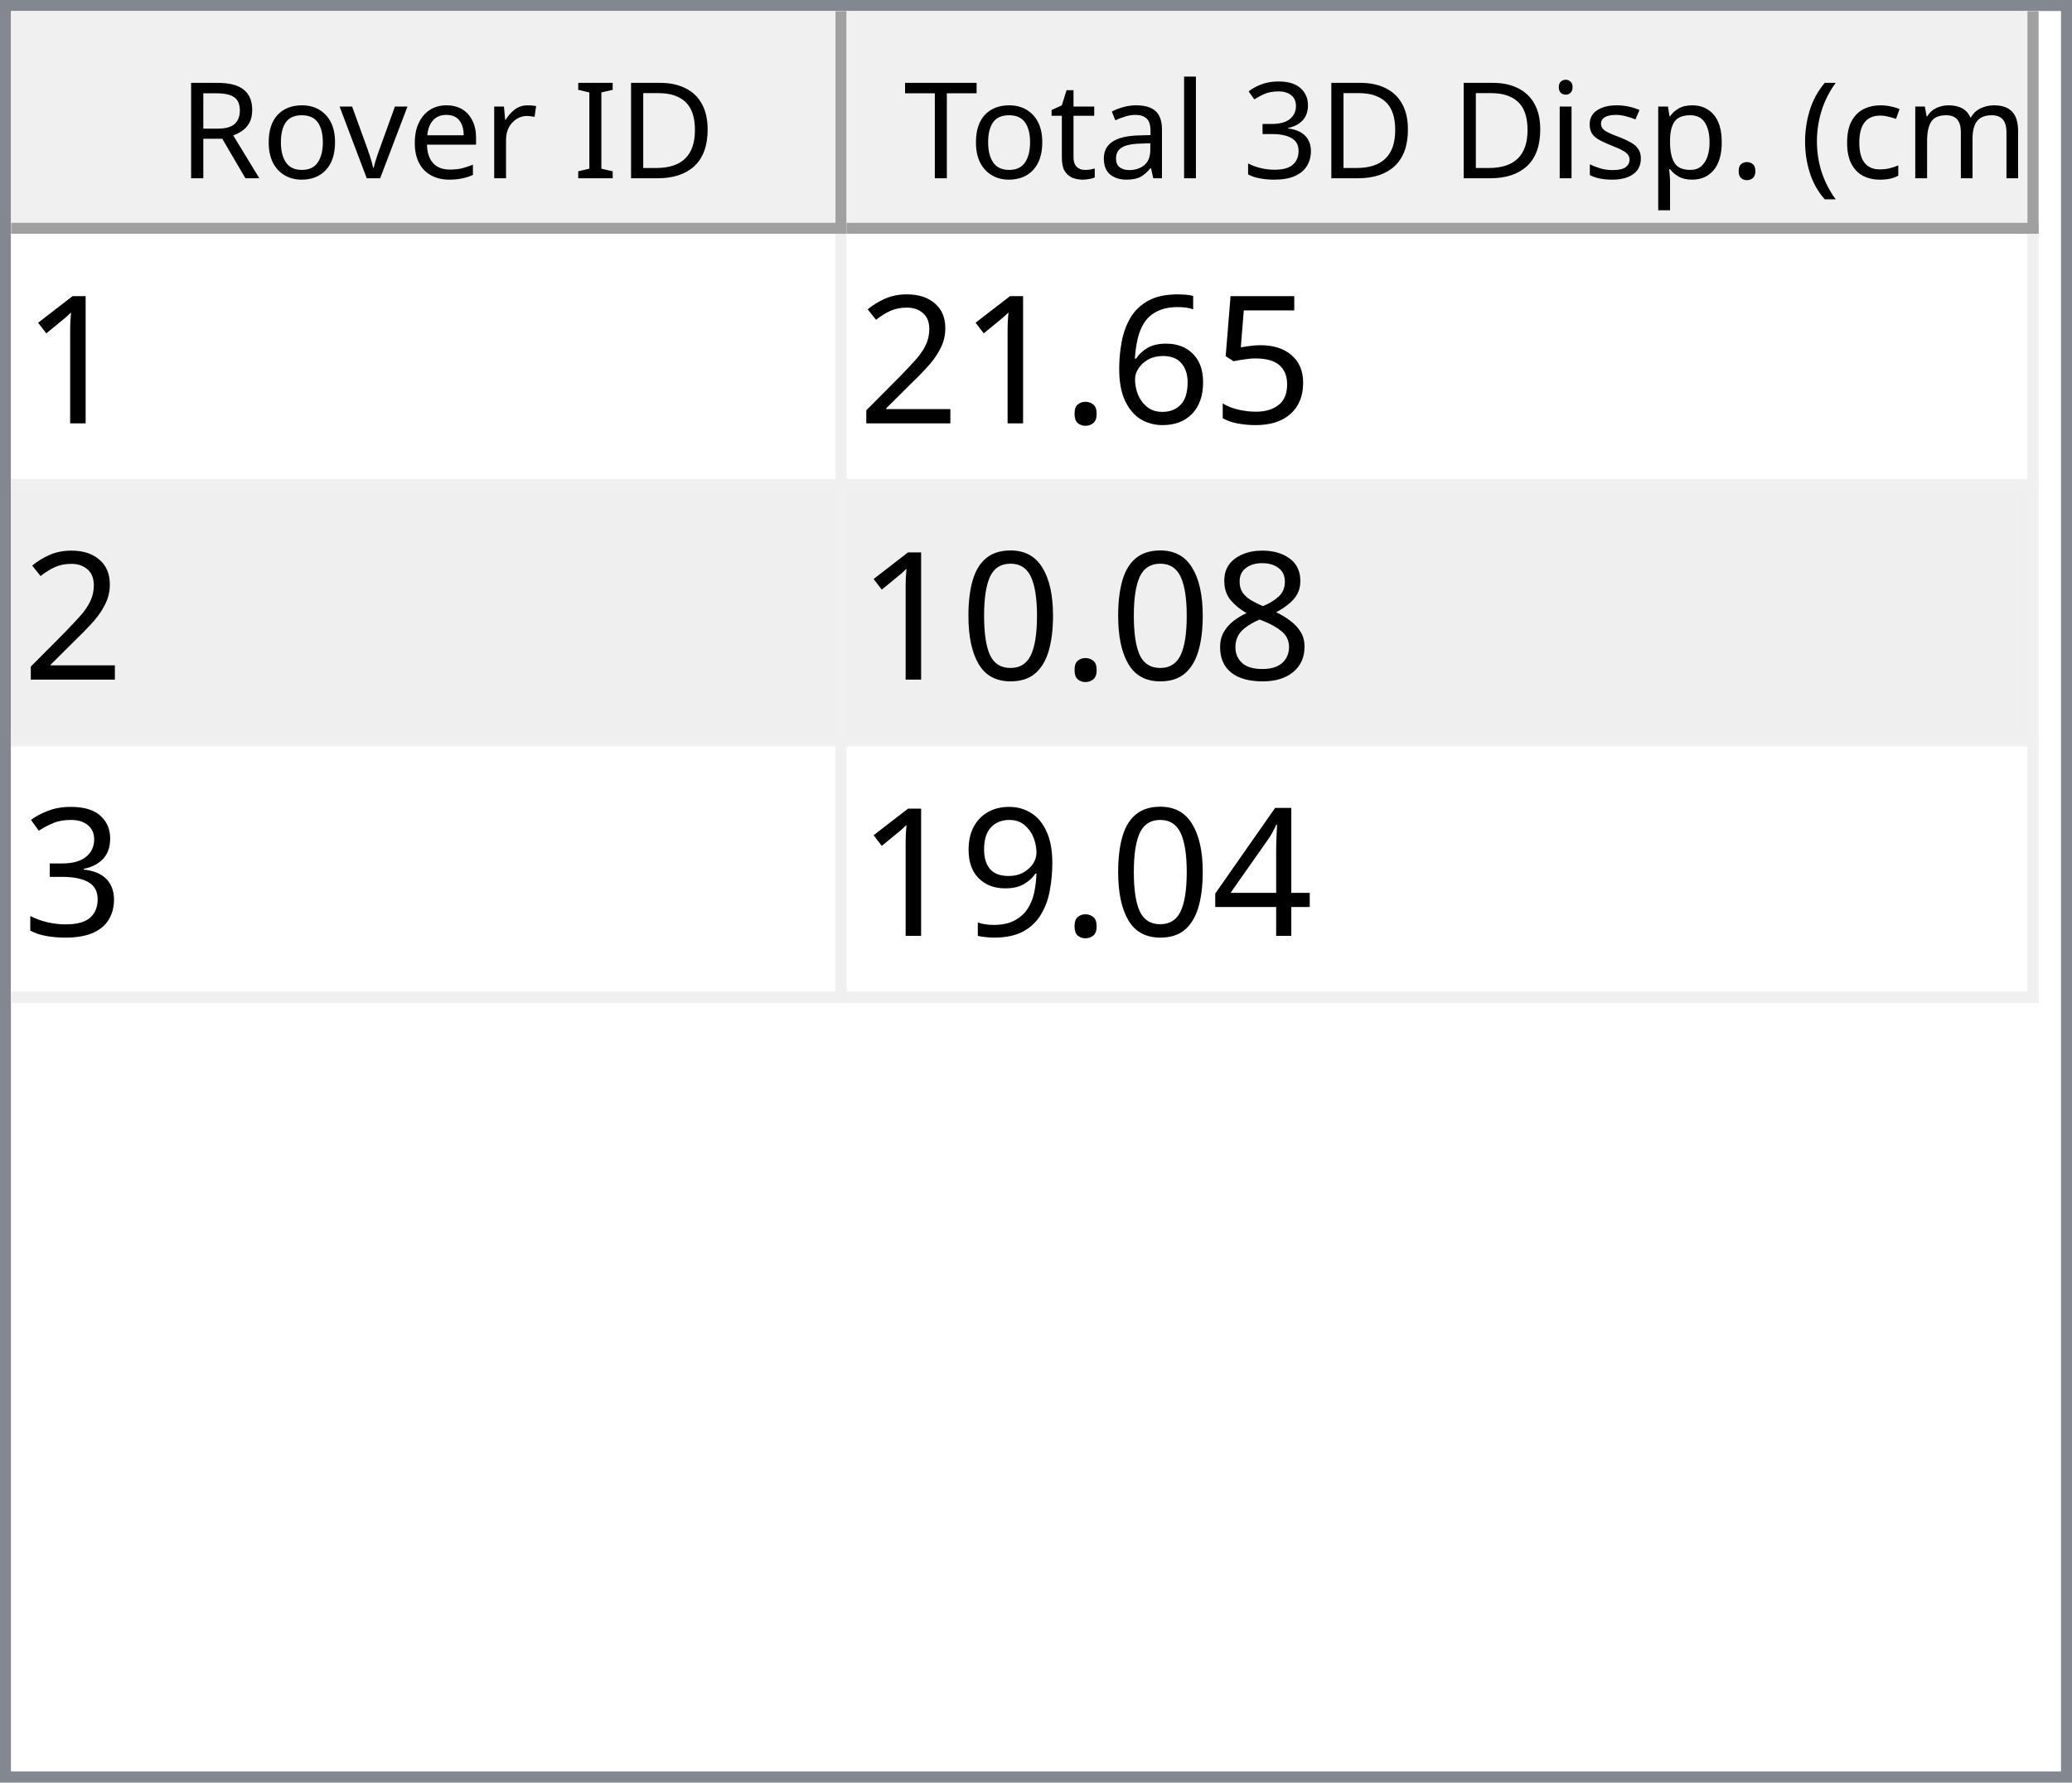
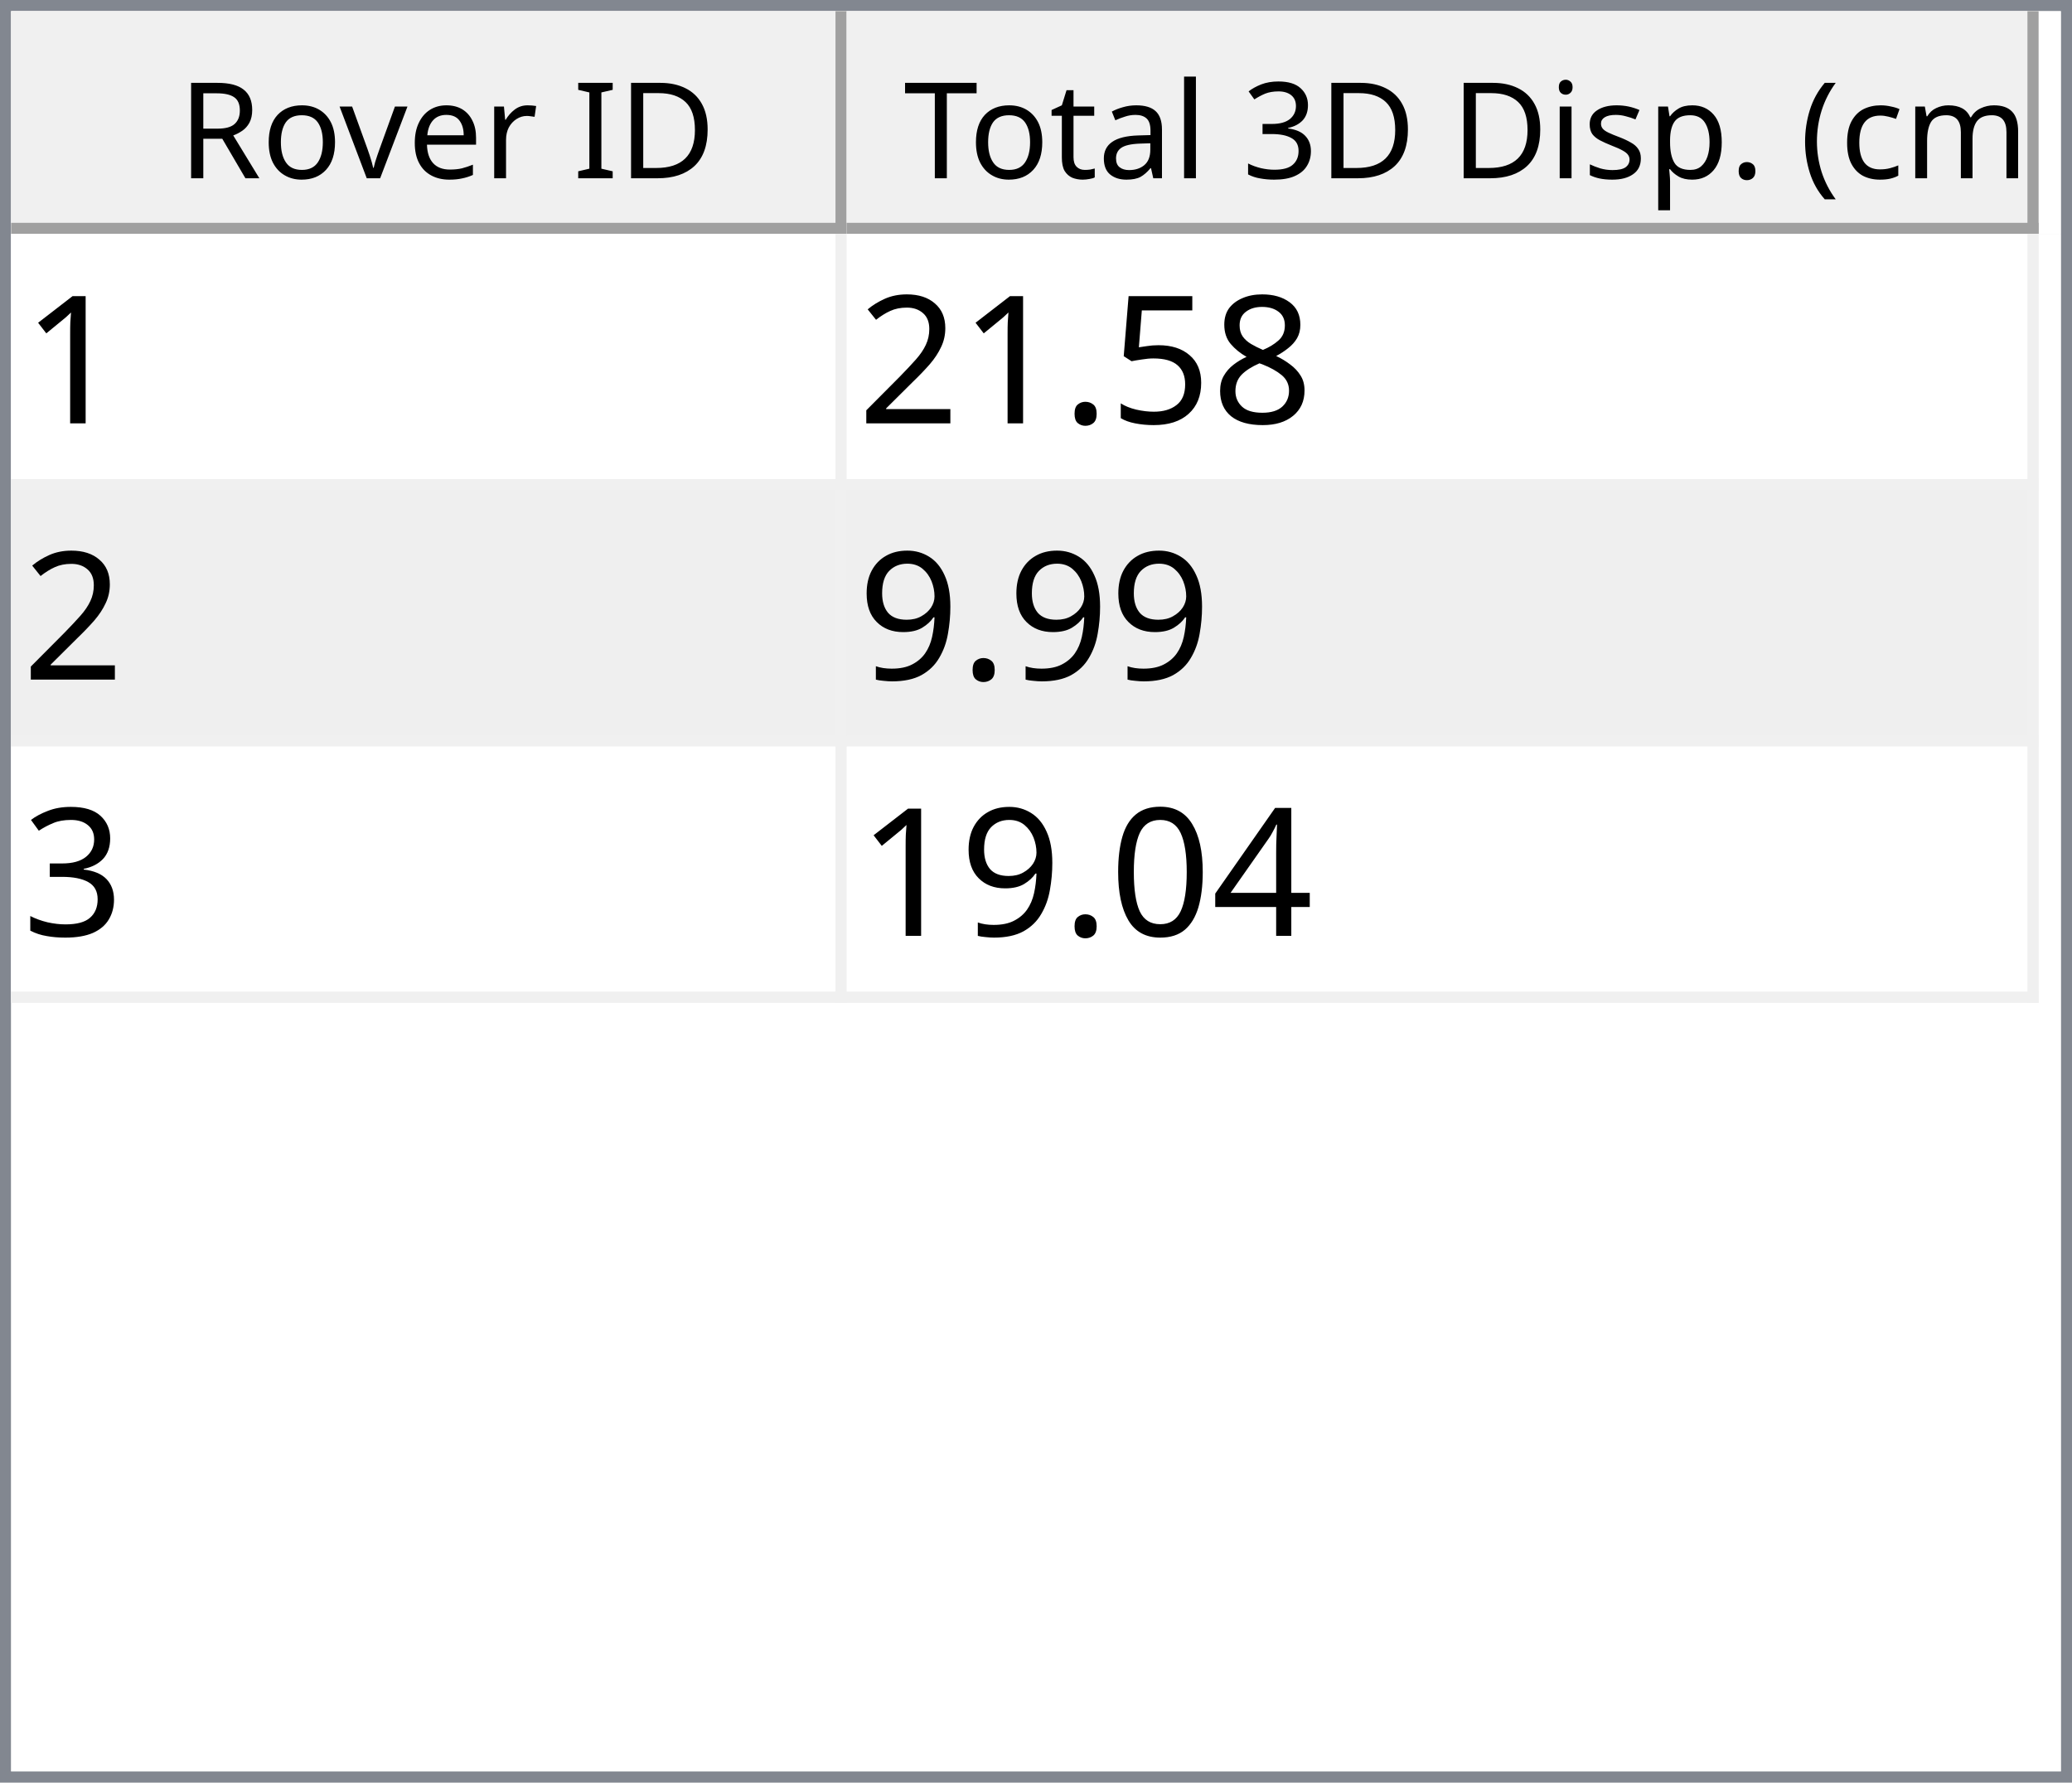
<svg xmlns="http://www.w3.org/2000/svg" style="fill-opacity:1; color-rendering:auto; color-interpolation:auto; text-rendering:auto; stroke:black; stroke-linecap:square; stroke-miterlimit:10; shape-rendering:auto; stroke-opacity:1; fill:black; stroke-dasharray:none; font-weight:normal; stroke-width:1; font-family:'Dialog'; font-style:normal; stroke-linejoin:miter; font-size:12px; stroke-dashoffset:0; image-rendering:auto;" width="186" height="160">
  <defs id="genericDefs" />
  <g>
    <defs id="defs1">
      <clipPath clipPathUnits="userSpaceOnUse" id="clipPath1">
        <path d="M0 0 L186 0 L186 160 L0 160 L0 0 Z" />
      </clipPath>
      <clipPath clipPathUnits="userSpaceOnUse" id="clipPath2">
        <path d="M0 0 L0 160 L186 160 L186 0 Z" />
      </clipPath>
      <clipPath clipPathUnits="userSpaceOnUse" id="clipPath3">
        <path d="M0 0 L0 20 L184 20 L184 0 Z" />
      </clipPath>
      <clipPath clipPathUnits="userSpaceOnUse" id="clipPath4">
        <path d="M0 0 L0 20 L75 20 L75 0 Z" />
      </clipPath>
      <clipPath clipPathUnits="userSpaceOnUse" id="clipPath5">
        <path d="M1 1 L1 19 L74 19 L74 1 Z" />
      </clipPath>
      <clipPath clipPathUnits="userSpaceOnUse" id="clipPath6">
        <path d="M0 0 L0 18 L73 18 L73 0 Z" />
      </clipPath>
      <clipPath clipPathUnits="userSpaceOnUse" id="clipPath7">
        <path d="M-0.5 -0.5 L-0.5 19.5 L74.5 19.5 L74.5 -0.5 Z" />
      </clipPath>
      <clipPath clipPathUnits="userSpaceOnUse" id="clipPath8">
        <path d="M0 0 L0 20 L107 20 L107 0 Z" />
      </clipPath>
      <clipPath clipPathUnits="userSpaceOnUse" id="clipPath9">
        <path d="M1 1 L1 19 L106 19 L106 1 Z" />
      </clipPath>
      <clipPath clipPathUnits="userSpaceOnUse" id="clipPath10">
        <path d="M0 0 L0 18 L105 18 L105 0 Z" />
      </clipPath>
      <clipPath clipPathUnits="userSpaceOnUse" id="clipPath11">
        <path d="M-0.5 -0.5 L-0.5 19.5 L106.5 19.5 L106.5 -0.5 Z" />
      </clipPath>
      <clipPath clipPathUnits="userSpaceOnUse" id="clipPath12">
        <path d="M0 0 L0 138 L184 138 L184 0 Z" />
      </clipPath>
      <clipPath clipPathUnits="userSpaceOnUse" id="clipPath13">
        <path d="M0 0 L0 69 L182 69 L182 0 Z" />
      </clipPath>
      <clipPath clipPathUnits="userSpaceOnUse" id="clipPath14">
        <path d="M-0.5 -0.5 L-0.5 68.5 L181.5 68.5 L181.5 -0.5 Z" />
      </clipPath>
      <clipPath clipPathUnits="userSpaceOnUse" id="clipPath15">
        <path d="M0 0 L0 22 L74 22 L74 0 Z" />
      </clipPath>
      <clipPath clipPathUnits="userSpaceOnUse" id="clipPath16">
        <path d="M0 0 L0 22 L106 22 L106 0 Z" />
      </clipPath>
      <font horiz-adv-x="64.551" id="font1">
        <font-face ascent="107.91" descent="25.098" units-per-em="100" style="font-style:normal; font-family:Segoe UI; font-weight:normal;" />
        <missing-glyph horiz-adv-x="64.551" d="M8.109 0 L8.109 68.266 L56.453 68.266 L56.453 0 L8.109 0 ZM15.328 7.234 L49.219 7.234 L49.219 61.031 L15.328 61.031 L15.328 7.234 Z" />
        <glyph unicode="D" horiz-adv-x="70.117" d="M9.188 0 L9.188 70.016 L28.516 70.016 Q65.531 70.016 65.531 35.891 Q65.531 19.672 55.25 9.836 Q44.969 0 27.734 0 L9.188 0 ZM17.391 62.594 L17.391 7.422 L27.828 7.422 Q41.609 7.422 49.273 14.797 Q56.938 22.172 56.938 35.688 Q56.938 62.594 28.328 62.594 L17.391 62.594 Z" />
        <glyph unicode="I" horiz-adv-x="26.611" d="M17.391 0 L9.188 0 L9.188 70.016 L17.391 70.016 L17.391 0 Z" />
        <glyph unicode=" " horiz-adv-x="27.393" d="" />
        <glyph unicode="r" horiz-adv-x="34.766" d="M34.188 41.891 Q32.078 43.5 28.125 43.5 Q23 43.5 19.555 38.672 Q16.109 33.844 16.109 25.484 L16.109 0 L8.109 0 L8.109 50 L16.109 50 L16.109 39.703 L16.312 39.703 Q18.016 44.969 21.531 47.922 Q25.047 50.875 29.391 50.875 Q32.516 50.875 34.188 50.203 L34.188 41.891 Z" />
        <glyph unicode="e" horiz-adv-x="52.295" d="M48.297 23 L12.984 23 Q13.188 14.656 17.484 10.109 Q21.781 5.562 29.297 5.562 Q37.75 5.562 44.828 11.141 L44.828 3.609 Q38.234 -1.172 27.391 -1.172 Q16.797 -1.172 10.742 5.641 Q4.688 12.453 4.688 24.812 Q4.688 36.469 11.305 43.82 Q17.922 51.172 27.734 51.172 Q37.547 51.172 42.922 44.828 Q48.297 38.484 48.297 27.203 L48.297 23 ZM40.094 29.781 Q40.047 36.719 36.75 40.578 Q33.453 44.438 27.594 44.438 Q21.922 44.438 17.969 40.383 Q14.016 36.328 13.094 29.781 L40.094 29.781 Z" />
        <glyph unicode="v" horiz-adv-x="47.9" d="M47.406 50 L27.484 0 L19.625 0 L0.688 50 L9.469 50 L22.172 13.672 Q23.578 9.672 23.922 6.688 L24.125 6.688 Q24.609 10.453 25.688 13.484 L38.969 50 L47.406 50 Z" />
        <glyph unicode="o" horiz-adv-x="58.594" d="M29 -1.172 Q17.922 -1.172 11.305 5.836 Q4.688 12.844 4.688 24.422 Q4.688 37.016 11.57 44.094 Q18.453 51.172 30.172 51.172 Q41.359 51.172 47.633 44.289 Q53.906 37.406 53.906 25.203 Q53.906 13.234 47.141 6.031 Q40.375 -1.172 29 -1.172 ZM29.594 44.438 Q21.875 44.438 17.383 39.188 Q12.891 33.938 12.891 24.703 Q12.891 15.828 17.43 10.695 Q21.969 5.562 29.594 5.562 Q37.359 5.562 41.531 10.594 Q45.703 15.625 45.703 24.906 Q45.703 34.281 41.531 39.359 Q37.359 44.438 29.594 44.438 Z" />
        <glyph unicode="R" horiz-adv-x="59.814" d="M59.375 0 L49.609 0 L37.891 19.625 Q36.281 22.359 34.766 24.289 Q33.25 26.219 31.664 27.438 Q30.078 28.656 28.25 29.219 Q26.422 29.781 24.125 29.781 L17.391 29.781 L17.391 0 L9.188 0 L9.188 70.016 L30.078 70.016 Q34.672 70.016 38.555 68.867 Q42.438 67.719 45.289 65.375 Q48.141 63.031 49.758 59.547 Q51.375 56.062 51.375 51.375 Q51.375 47.703 50.273 44.656 Q49.172 41.609 47.148 39.211 Q45.125 36.812 42.266 35.133 Q39.406 33.453 35.844 32.516 L35.844 32.328 Q37.594 31.547 38.891 30.547 Q40.188 29.547 41.359 28.18 Q42.531 26.812 43.68 25.078 Q44.828 23.344 46.234 21.047 L59.375 0 ZM17.391 62.594 L17.391 37.203 L28.516 37.203 Q31.594 37.203 34.203 38.133 Q36.812 39.062 38.719 40.797 Q40.625 42.531 41.703 45.047 Q42.781 47.562 42.781 50.688 Q42.781 56.297 39.141 59.445 Q35.5 62.594 28.609 62.594 L17.391 62.594 Z" />
        <glyph unicode=")" horiz-adv-x="30.176" d="M8.297 -15.922 L1.172 -15.922 Q16.406 2.344 16.406 26.812 Q16.406 51.469 1.078 70.016 L8.297 70.016 Q23.531 52.156 23.531 26.703 Q23.531 1.375 8.297 -15.922 Z" />
        <glyph unicode="m" horiz-adv-x="86.133" d="M79.109 0 L71.094 0 L71.094 28.719 Q71.094 37.016 68.531 40.727 Q65.969 44.438 59.906 44.438 Q54.781 44.438 51.195 39.75 Q47.609 35.062 47.609 28.516 L47.609 0 L39.594 0 L39.594 29.688 Q39.594 44.438 28.219 44.438 Q22.953 44.438 19.531 40.016 Q16.109 35.594 16.109 28.516 L16.109 0 L8.109 0 L8.109 50 L16.109 50 L16.109 42.094 L16.312 42.094 Q21.625 51.172 31.844 51.172 Q36.969 51.172 40.773 48.312 Q44.578 45.453 46 40.828 Q51.562 51.172 62.594 51.172 Q79.109 51.172 79.109 30.812 L79.109 0 Z" />
        <glyph unicode="c" horiz-adv-x="46.191" d="M42.188 2.297 Q36.422 -1.172 28.516 -1.172 Q17.828 -1.172 11.258 5.789 Q4.688 12.75 4.688 23.828 Q4.688 36.188 11.766 43.68 Q18.844 51.172 30.672 51.172 Q37.25 51.172 42.281 48.734 L42.281 40.531 Q36.719 44.438 30.375 44.438 Q22.703 44.438 17.797 38.945 Q12.891 33.453 12.891 24.516 Q12.891 15.719 17.508 10.641 Q22.125 5.562 29.891 5.562 Q36.422 5.562 42.188 9.906 L42.188 2.297 Z" />
        <glyph unicode="(" horiz-adv-x="30.176" d="M29.109 -15.922 L21.969 -15.922 Q6.844 1.375 6.844 26.703 Q6.844 52.156 21.969 70.016 L29.203 70.016 Q13.875 51.469 13.875 26.812 Q13.875 2.344 29.109 -15.922 Z" />
        <glyph unicode="." horiz-adv-x="21.68" d="M10.891 -1.078 Q8.641 -1.078 7.055 0.539 Q5.469 2.156 5.469 4.391 Q5.469 6.641 7.055 8.273 Q8.641 9.906 10.891 9.906 Q13.188 9.906 14.797 8.273 Q16.406 6.641 16.406 4.391 Q16.406 2.156 14.797 0.539 Q13.188 -1.078 10.891 -1.078 Z" />
        <glyph unicode="p" horiz-adv-x="58.789" d="M16.312 7.234 L16.109 7.234 L16.109 -23 L8.109 -23 L8.109 50 L16.109 50 L16.109 41.219 L16.312 41.219 Q22.219 51.172 33.594 51.172 Q43.266 51.172 48.688 44.461 Q54.109 37.75 54.109 26.469 Q54.109 13.922 48 6.375 Q41.891 -1.172 31.297 -1.172 Q21.578 -1.172 16.312 7.234 ZM16.109 27.391 L16.109 20.406 Q16.109 14.203 20.141 9.883 Q24.172 5.562 30.375 5.562 Q37.641 5.562 41.773 11.133 Q45.906 16.703 45.906 26.609 Q45.906 34.969 42.047 39.703 Q38.188 44.438 31.594 44.438 Q24.609 44.438 20.359 39.578 Q16.109 34.719 16.109 27.391 Z" />
        <glyph unicode="s" horiz-adv-x="42.432" d="M5.078 1.812 L5.078 10.406 Q11.625 5.562 19.484 5.562 Q30.031 5.562 30.031 12.594 Q30.031 14.594 29.125 15.992 Q28.219 17.391 26.68 18.461 Q25.141 19.531 23.07 20.383 Q21 21.234 18.609 22.172 Q15.281 23.484 12.766 24.828 Q10.25 26.172 8.57 27.859 Q6.891 29.547 6.031 31.695 Q5.172 33.844 5.172 36.719 Q5.172 40.234 6.789 42.945 Q8.406 45.656 11.086 47.484 Q13.766 49.312 17.211 50.242 Q20.656 51.172 24.312 51.172 Q30.812 51.172 35.938 48.922 L35.938 40.828 Q30.422 44.438 23.25 44.438 Q21 44.438 19.195 43.922 Q17.391 43.406 16.094 42.477 Q14.797 41.547 14.086 40.258 Q13.375 38.969 13.375 37.406 Q13.375 35.453 14.086 34.133 Q14.797 32.812 16.164 31.789 Q17.531 30.766 19.484 29.938 Q21.438 29.109 23.922 28.125 Q27.25 26.859 29.883 25.516 Q32.516 24.172 34.375 22.484 Q36.234 20.797 37.234 18.602 Q38.234 16.406 38.234 13.375 Q38.234 9.672 36.602 6.938 Q34.969 4.203 32.234 2.398 Q29.5 0.594 25.93 -0.289 Q22.359 -1.172 18.453 -1.172 Q10.75 -1.172 5.078 1.812 Z" />
        <glyph unicode="i" horiz-adv-x="24.219" d="M12.203 62.703 Q10.062 62.703 8.547 64.164 Q7.031 65.625 7.031 67.875 Q7.031 70.125 8.547 71.609 Q10.062 73.094 12.203 73.094 Q14.406 73.094 15.945 71.609 Q17.484 70.125 17.484 67.875 Q17.484 65.719 15.945 64.211 Q14.406 62.703 12.203 62.703 ZM16.109 0 L8.109 0 L8.109 50 L16.109 50 L16.109 0 Z" />
        <glyph unicode="3" horiz-adv-x="53.906" d="M46.531 19.828 Q46.531 15.094 44.75 11.211 Q42.969 7.328 39.719 4.57 Q36.469 1.812 31.93 0.297 Q27.391 -1.219 21.922 -1.219 Q11.922 -1.219 6 2.594 L6 11.188 Q13.094 5.609 22.219 5.609 Q25.875 5.609 28.828 6.539 Q31.781 7.469 33.906 9.227 Q36.031 10.984 37.18 13.477 Q38.328 15.969 38.328 19.094 Q38.328 32.812 18.797 32.812 L12.984 32.812 L12.984 39.594 L18.5 39.594 Q35.797 39.594 35.797 52.484 Q35.797 64.406 22.609 64.406 Q15.188 64.406 8.688 59.422 L8.688 67.188 Q15.375 71.188 24.609 71.188 Q29 71.188 32.57 69.969 Q36.141 68.75 38.68 66.555 Q41.219 64.359 42.609 61.281 Q44 58.203 44 54.5 Q44 40.672 30.031 36.719 L30.031 36.531 Q33.594 36.141 36.625 34.797 Q39.656 33.453 41.852 31.305 Q44.047 29.156 45.289 26.25 Q46.531 23.344 46.531 19.828 Z" />
        <glyph unicode="l" horiz-adv-x="24.219" d="M16.109 0 L8.109 0 L8.109 74.031 L16.109 74.031 L16.109 0 Z" />
        <glyph unicode="a" horiz-adv-x="50.879" d="M43.891 0 L35.891 0 L35.891 7.812 L35.688 7.812 Q30.469 -1.172 20.312 -1.172 Q12.844 -1.172 8.617 2.781 Q4.391 6.734 4.391 13.281 Q4.391 27.297 20.906 29.594 L35.891 31.688 Q35.891 44.438 25.594 44.438 Q16.547 44.438 9.281 38.281 L9.281 46.484 Q16.656 51.172 26.266 51.172 Q43.891 51.172 43.891 32.516 L43.891 0 ZM35.891 25.297 L23.828 23.641 Q18.266 22.859 15.43 20.875 Q12.594 18.891 12.594 13.875 Q12.594 10.203 15.211 7.883 Q17.828 5.562 22.172 5.562 Q28.125 5.562 32.008 9.742 Q35.891 13.922 35.891 20.312 L35.891 25.297 Z" />
        <glyph unicode="t" horiz-adv-x="33.887" d="M31.297 0.484 Q28.469 -1.078 23.828 -1.078 Q10.688 -1.078 10.688 13.578 L10.688 43.172 L2.094 43.172 L2.094 50 L10.688 50 L10.688 62.203 L18.703 64.797 L18.703 50 L31.297 50 L31.297 43.172 L18.703 43.172 L18.703 14.984 Q18.703 9.969 20.414 7.82 Q22.125 5.672 26.078 5.672 Q29.109 5.672 31.297 7.328 L31.297 0.484 Z" />
        <glyph unicode="T" horiz-adv-x="52.393" d="M50.594 62.594 L30.375 62.594 L30.375 0 L22.172 0 L22.172 62.594 L2 62.594 L2 70.016 L50.594 70.016 L50.594 62.594 Z" />
      </font>
      <font horiz-adv-x="75.0" id="font2">
        <font-face ascent="100.537" descent="21.973" units-per-em="100" style="font-style:normal; font-family:sans-serif; font-weight:normal;" />
        <missing-glyph horiz-adv-x="75.0" d="M12.5 0 L12.5 62.5 L62.5 62.5 L62.5 0 L12.5 0 ZM14.062 1.562 L60.938 1.562 L60.938 60.938 L14.062 60.938 L14.062 1.562 Z" />
        <glyph unicode="1" horiz-adv-x="55.615" d="M37.25 0 L28.469 0 L28.469 56 Q25.297 52.984 20.141 49.953 Q14.984 46.922 10.891 45.406 L10.891 53.906 Q18.266 57.375 23.781 62.305 Q29.297 67.234 31.594 71.875 L37.25 71.875 L37.25 0 Z" />
+         <glyph unicode="8" horiz-adv-x="55.615" d="M17.672 38.812 Q12.203 40.828 9.57 44.539 Q6.938 48.25 6.938 53.422 Q6.938 61.234 12.555 66.555 Q18.172 71.875 27.484 71.875 Q36.859 71.875 42.578 66.43 Q48.297 60.984 48.297 53.172 Q48.297 48.188 45.68 44.508 Q43.062 40.828 37.75 38.812 Q44.344 36.672 47.781 31.883 Q51.219 27.094 51.219 20.453 Q51.219 11.281 44.727 5.031 Q38.234 -1.219 27.641 -1.219 Q17.047 -1.219 10.547 5.055 Q4.047 11.328 4.047 20.703 Q4.047 27.688 7.594 32.398 Q11.141 37.109 17.672 38.812 ZM15.922 53.719 Q15.922 48.641 19.195 45.414 Q22.469 42.188 27.688 42.188 Q32.766 42.188 36.016 45.383 Q39.266 48.578 39.266 53.219 Q39.266 58.062 35.914 61.359 Q32.562 64.656 27.594 64.656 Q22.562 64.656 19.242 61.43 Q15.922 58.203 15.922 53.719 ZM13.094 20.656 Q13.094 16.891 14.875 13.375 Q16.656 9.859 20.172 7.93 Q23.688 6 27.734 6 Q34.031 6 38.133 10.055 Q42.234 14.109 42.234 20.359 Q42.234 26.703 38.016 30.859 Q33.797 35.016 27.438 35.016 Q21.234 35.016 17.164 30.914 Q13.094 26.812 13.094 20.656 Z" />
        <glyph unicode="5" horiz-adv-x="55.615" d="M4.156 18.75 L13.375 19.531 Q14.406 12.797 18.141 9.398 Q21.875 6 27.156 6 Q33.5 6 37.891 10.789 Q42.281 15.578 42.281 23.484 Q42.281 31 38.062 35.352 Q33.844 39.703 27 39.703 Q22.75 39.703 19.336 37.773 Q15.922 35.844 13.969 32.766 L5.719 33.844 L12.641 70.609 L48.25 70.609 L48.25 62.203 L19.672 62.203 L15.828 42.969 Q22.266 47.469 29.344 47.469 Q38.719 47.469 45.164 40.969 Q51.609 34.469 51.609 24.266 Q51.609 14.547 45.953 7.469 Q39.062 -1.219 27.156 -1.219 Q17.391 -1.219 11.211 4.25 Q5.031 9.719 4.156 18.75 Z" />
-         <glyph unicode="6" horiz-adv-x="55.615" d="M49.75 54.047 L41.016 53.375 Q39.844 58.547 37.703 60.891 Q34.125 64.656 28.906 64.656 Q24.703 64.656 21.531 62.312 Q17.391 59.281 14.992 53.469 Q12.594 47.656 12.5 36.922 Q15.672 41.75 20.266 44.094 Q24.859 46.438 29.891 46.438 Q38.672 46.438 44.852 39.969 Q51.031 33.5 51.031 23.25 Q51.031 16.5 48.125 10.719 Q45.219 4.938 40.141 1.859 Q35.062 -1.219 28.609 -1.219 Q17.625 -1.219 10.695 6.859 Q3.766 14.938 3.766 33.5 Q3.766 54.25 11.422 63.672 Q18.109 71.875 29.438 71.875 Q37.891 71.875 43.289 67.141 Q48.688 62.406 49.75 54.047 ZM13.875 23.188 Q13.875 18.656 15.797 14.508 Q17.719 10.359 21.188 8.18 Q24.656 6 28.469 6 Q34.031 6 38.039 10.492 Q42.047 14.984 42.047 22.703 Q42.047 30.125 38.086 34.398 Q34.125 38.672 28.125 38.672 Q22.172 38.672 18.023 34.398 Q13.875 30.125 13.875 23.188 Z" />
        <glyph unicode="." horiz-adv-x="27.783" d="M9.078 0 L9.078 10.016 L19.094 10.016 L19.094 0 L9.078 0 Z" />
        <glyph unicode="2" horiz-adv-x="55.615" d="M50.344 8.453 L50.344 0 L3.031 0 Q2.938 3.172 4.047 6.109 Q5.859 10.938 9.836 15.625 Q13.812 20.312 21.344 26.469 Q33.016 36.031 37.117 41.625 Q41.219 47.219 41.219 52.203 Q41.219 57.422 37.477 61.008 Q33.734 64.594 27.734 64.594 Q21.391 64.594 17.578 60.789 Q13.766 56.984 13.719 50.25 L4.688 51.172 Q5.609 61.281 11.664 66.578 Q17.719 71.875 27.938 71.875 Q38.234 71.875 44.242 66.164 Q50.25 60.453 50.25 52 Q50.25 47.703 48.492 43.555 Q46.734 39.406 42.656 34.812 Q38.578 30.219 29.109 22.219 Q21.188 15.578 18.945 13.211 Q16.703 10.844 15.234 8.453 L50.344 8.453 Z" />
-         <glyph unicode="8" horiz-adv-x="55.615" d="M17.672 38.812 Q12.203 40.828 9.57 44.539 Q6.938 48.25 6.938 53.422 Q6.938 61.234 12.555 66.555 Q18.172 71.875 27.484 71.875 Q36.859 71.875 42.578 66.43 Q48.297 60.984 48.297 53.172 Q48.297 48.188 45.68 44.508 Q43.062 40.828 37.75 38.812 Q44.344 36.672 47.781 31.883 Q51.219 27.094 51.219 20.453 Q51.219 11.281 44.727 5.031 Q38.234 -1.219 27.641 -1.219 Q17.047 -1.219 10.547 5.055 Q4.047 11.328 4.047 20.703 Q4.047 27.688 7.594 32.398 Q11.141 37.109 17.672 38.812 ZM15.922 53.719 Q15.922 48.641 19.195 45.414 Q22.469 42.188 27.688 42.188 Q32.766 42.188 36.016 45.383 Q39.266 48.578 39.266 53.219 Q39.266 58.062 35.914 61.359 Q32.562 64.656 27.594 64.656 Q22.562 64.656 19.242 61.43 Q15.922 58.203 15.922 53.719 ZM13.094 20.656 Q13.094 16.891 14.875 13.375 Q16.656 9.859 20.172 7.93 Q23.688 6 27.734 6 Q34.031 6 38.133 10.055 Q42.234 14.109 42.234 20.359 Q42.234 26.703 38.016 30.859 Q33.797 35.016 27.438 35.016 Q21.234 35.016 17.164 30.914 Q13.094 26.812 13.094 20.656 Z" />
-         <glyph unicode="0" horiz-adv-x="55.615" d="M4.156 35.297 Q4.156 48 6.766 55.742 Q9.375 63.484 14.523 67.68 Q19.672 71.875 27.484 71.875 Q33.25 71.875 37.594 69.555 Q41.938 67.234 44.773 62.867 Q47.609 58.5 49.219 52.227 Q50.828 45.953 50.828 35.297 Q50.828 22.703 48.242 14.969 Q45.656 7.234 40.508 3.008 Q35.359 -1.219 27.484 -1.219 Q17.141 -1.219 11.234 6.203 Q4.156 15.141 4.156 35.297 ZM13.188 35.297 Q13.188 17.672 17.312 11.836 Q21.438 6 27.484 6 Q33.547 6 37.672 11.859 Q41.797 17.719 41.797 35.297 Q41.797 52.984 37.672 58.789 Q33.547 64.594 27.391 64.594 Q21.344 64.594 17.719 59.469 Q13.188 52.938 13.188 35.297 Z" />
+         <glyph unicode="9" horiz-adv-x="55.615" d="M5.469 16.547 L13.922 17.328 Q14.984 11.375 18.016 8.688 Q21.047 6 25.781 6 Q29.828 6 32.883 7.859 Q35.938 9.719 37.891 12.82 Q39.844 15.922 41.164 21.195 Q42.484 26.469 42.484 31.938 Q42.484 32.516 42.438 33.688 Q39.797 29.5 35.234 26.883 Q30.672 24.266 25.344 24.266 Q16.453 24.266 10.305 30.711 Q4.156 37.156 4.156 47.703 Q4.156 58.594 10.578 65.234 Q17 71.875 26.656 71.875 Q33.641 71.875 39.43 68.117 Q45.219 64.359 48.219 57.398 Q51.219 50.438 51.219 37.25 Q51.219 23.531 48.242 15.406 Q45.266 7.281 39.383 3.031 Q33.5 -1.219 25.594 -1.219 Q17.188 -1.219 11.867 3.445 Q6.547 8.109 5.469 16.547 ZM41.453 48.141 Q41.453 55.719 37.43 60.156 Q33.406 64.594 27.734 64.594 Q21.875 64.594 17.531 59.812 Q13.188 55.031 13.188 47.406 Q13.188 40.578 17.312 36.305 Q21.438 32.031 27.484 32.031 Q33.594 32.031 37.523 36.305 Q41.453 40.578 41.453 48.141 Z" />
        <glyph unicode="3" horiz-adv-x="55.615" d="M4.203 18.891 L12.984 20.062 Q14.5 12.594 18.141 9.297 Q21.781 6 27 6 Q33.203 6 37.477 10.297 Q41.75 14.594 41.75 20.953 Q41.75 27 37.797 30.93 Q33.844 34.859 27.734 34.859 Q25.25 34.859 21.531 33.891 L22.516 41.609 Q23.391 41.5 23.922 41.5 Q29.547 41.5 34.039 44.43 Q38.531 47.359 38.531 53.469 Q38.531 58.297 35.258 61.477 Q31.984 64.656 26.812 64.656 Q21.688 64.656 18.266 61.43 Q14.844 58.203 13.875 51.766 L5.078 53.328 Q6.688 62.156 12.398 67.016 Q18.109 71.875 26.609 71.875 Q32.469 71.875 37.398 69.359 Q42.328 66.844 44.945 62.5 Q47.562 58.156 47.562 53.266 Q47.562 48.641 45.07 44.828 Q42.578 41.016 37.703 38.766 Q44.047 37.312 47.562 32.695 Q51.078 28.078 51.078 21.141 Q51.078 11.766 44.242 5.25 Q37.406 -1.266 26.953 -1.266 Q17.531 -1.266 11.305 4.352 Q5.078 9.969 4.203 18.891 Z" />
        <glyph unicode="4" horiz-adv-x="55.615" d="M32.328 0 L32.328 17.141 L1.266 17.141 L1.266 25.203 L33.938 71.578 L41.109 71.578 L41.109 25.203 L50.781 25.203 L50.781 17.141 L41.109 17.141 L41.109 0 L32.328 0 ZM32.328 25.203 L32.328 57.469 L9.906 25.203 L32.328 25.203 Z" />
-         <glyph unicode="9" horiz-adv-x="55.615" d="M5.469 16.547 L13.922 17.328 Q14.984 11.375 18.016 8.688 Q21.047 6 25.781 6 Q29.828 6 32.883 7.859 Q35.938 9.719 37.891 12.82 Q39.844 15.922 41.164 21.195 Q42.484 26.469 42.484 31.938 Q42.484 32.516 42.438 33.688 Q39.797 29.5 35.234 26.883 Q30.672 24.266 25.344 24.266 Q16.453 24.266 10.305 30.711 Q4.156 37.156 4.156 47.703 Q4.156 58.594 10.578 65.234 Q17 71.875 26.656 71.875 Q33.641 71.875 39.43 68.117 Q45.219 64.359 48.219 57.398 Q51.219 50.438 51.219 37.25 Q51.219 23.531 48.242 15.406 Q45.266 7.281 39.383 3.031 Q33.5 -1.219 25.594 -1.219 Q17.188 -1.219 11.867 3.445 Q6.547 8.109 5.469 16.547 ZM41.453 48.141 Q41.453 55.719 37.43 60.156 Q33.406 64.594 27.734 64.594 Q21.875 64.594 17.531 59.812 Q13.188 55.031 13.188 47.406 Q13.188 40.578 17.312 36.305 Q21.438 32.031 27.484 32.031 Q33.594 32.031 37.523 36.305 Q41.453 40.578 41.453 48.141 Z" />
+         <glyph unicode="0" horiz-adv-x="55.615" d="M4.156 35.297 Q4.156 48 6.766 55.742 Q9.375 63.484 14.523 67.68 Q19.672 71.875 27.484 71.875 Q33.25 71.875 37.594 69.555 Q41.938 67.234 44.773 62.867 Q47.609 58.5 49.219 52.227 Q50.828 45.953 50.828 35.297 Q50.828 22.703 48.242 14.969 Q45.656 7.234 40.508 3.008 Q35.359 -1.219 27.484 -1.219 Q17.141 -1.219 11.234 6.203 Q4.156 15.141 4.156 35.297 ZM13.188 35.297 Q13.188 17.672 17.312 11.836 Q21.438 6 27.484 6 Q33.547 6 37.672 11.859 Q41.797 17.719 41.797 35.297 Q41.797 52.984 37.672 58.789 Q33.547 64.594 27.391 64.594 Q21.344 64.594 17.719 59.469 Q13.188 52.938 13.188 35.297 Z" />
      </font>
    </defs>
    <g style="fill:white; stroke:white;">
      <rect x="0" y="0" width="186" style="clip-path:url(#clipPath1); stroke:none;" height="160" />
    </g>
    <g style="fill:white; text-rendering:optimizeSpeed; color-rendering:optimizeSpeed; image-rendering:optimizeSpeed; shape-rendering:crispEdges; stroke:white; color-interpolation:sRGB;">
      <rect x="0" width="186" height="160" y="0" style="stroke:none;" />
      <path style="stroke:none;" d="M0 160 L186 160 L186 0 L0 0 Z" />
    </g>
    <g style="fill:rgb(240,240,240); font-family:'Segoe UI'; stroke:rgb(240,240,240);">
      <rect x="0" y="0" width="186" style="clip-path:url(#clipPath2); stroke:none;" height="160" />
    </g>
    <g style="fill:rgb(130,135,144); font-family:'Segoe UI'; stroke:rgb(130,135,144);">
      <path d="M0 0 L186 0 L186 160 L0 160 L0 0 ZM1 1 L185 1 L185 159 L1 159 L1 1 Z" style="fill-rule:evenodd; clip-path:url(#clipPath2); stroke:none;" />
    </g>
    <g style="fill:white; font-family:'Segoe UI'; stroke:white;" transform="translate(1,1)">
      <rect x="0" y="0" width="184" style="clip-path:url(#clipPath3); stroke:none;" height="20" />
    </g>
    <g style="fill:rgb(240,240,240); font-family:'Segoe UI'; stroke:rgb(240,240,240);" transform="translate(1,1)">
      <rect x="0" y="0" width="75" style="clip-path:url(#clipPath4); stroke:none;" height="20" />
    </g>
    <g style="font-family:'Segoe UI';" transform="translate(2,2)">
      <text x="14" xml:space="preserve" y="14" style="clip-path:url(#clipPath6); stroke:none;">Rover ID</text>
    </g>
    <g style="fill:rgb(160,160,160); font-family:'Segoe UI'; stroke:rgb(160,160,160); stroke-linejoin:bevel;" transform="translate(1.5,1.5)">
      <line x1="74" x2="74" y1="0" style="fill:none; clip-path:url(#clipPath7);" y2="19" />
    </g>
    <g style="fill:rgb(160,160,160); font-family:'Segoe UI'; stroke:rgb(160,160,160); stroke-linejoin:bevel;" transform="matrix(1,0,0,1,1,1) translate(0.5,0.5)">
      <line x1="0" x2="74" y1="19" style="fill:none; clip-path:url(#clipPath7);" y2="19" />
    </g>
    <g style="fill:rgb(240,240,240); font-family:'Segoe UI'; stroke:rgb(240,240,240);" transform="translate(76,1)">
      <rect x="0" y="0" width="107" style="clip-path:url(#clipPath8); stroke:none;" height="20" />
    </g>
    <g style="font-family:'Segoe UI';" transform="translate(77,2)">
      <text x="1" xml:space="preserve" y="14" style="clip-path:url(#clipPath10); stroke:none;"> Total 3D Disp. (cm)</text>
    </g>
    <g style="fill:rgb(160,160,160); font-family:'Segoe UI'; stroke:rgb(160,160,160); stroke-linejoin:bevel;" transform="translate(76.5,1.5)">
      <line x1="106" x2="106" y1="0" style="fill:none; clip-path:url(#clipPath11);" y2="19" />
    </g>
    <g style="fill:rgb(160,160,160); font-family:'Segoe UI'; stroke:rgb(160,160,160); stroke-linejoin:bevel;" transform="matrix(1,0,0,1,76,1) translate(0.5,0.5)">
      <line x1="0" x2="106" y1="19" style="fill:none; clip-path:url(#clipPath11);" y2="19" />
    </g>
    <g style="fill:white; font-family:'Segoe UI'; stroke:white;" transform="translate(1,21)">
      <rect x="0" y="0" width="184" style="clip-path:url(#clipPath12); stroke:none;" height="138" />
    </g>
    <g style="fill:rgb(240,240,240); font-size:16px; font-family:sans-serif; stroke:rgb(240,240,240);" transform="translate(1,21)">
      <rect x="0" y="0" width="182" style="clip-path:url(#clipPath13); stroke:none;" height="69" />
      <line transform="translate(0.5,0.5)" x1="0" x2="181" y1="22" style="clip-path:url(#clipPath14); fill:none; stroke-linejoin:bevel;" y2="22" />
    </g>
    <g transform="matrix(1,0,0,1,1,21) translate(0.5,0.5)" style="fill:rgb(240,240,240); font-size:16px; font-family:sans-serif; stroke:rgb(240,240,240); stroke-linejoin:bevel;">
      <line x1="0" x2="181" y1="45" style="fill:none; clip-path:url(#clipPath14);" y2="45" />
    </g>
    <g transform="matrix(1,0,0,1,1,21) translate(0.5,0.5)" style="fill:rgb(240,240,240); font-size:16px; font-family:sans-serif; stroke:rgb(240,240,240); stroke-linejoin:bevel;">
      <line x1="0" x2="181" y1="68" style="fill:none; clip-path:url(#clipPath14);" y2="68" />
    </g>
    <g transform="matrix(1,0,0,1,1,21) translate(0.5,0.5)" style="fill:rgb(240,240,240); font-size:16px; font-family:sans-serif; stroke:rgb(240,240,240); stroke-linejoin:bevel;">
      <line x1="74" x2="74" y1="0" style="fill:none; clip-path:url(#clipPath14);" y2="68" />
    </g>
    <g transform="matrix(1,0,0,1,1,21) translate(0.5,0.5)" style="fill:rgb(240,240,240); font-size:16px; font-family:sans-serif; stroke:rgb(240,240,240); stroke-linejoin:bevel;">
      <line x1="181" x2="181" y1="0" style="fill:none; clip-path:url(#clipPath14);" y2="68" />
    </g>
    <g style="fill:white; font-size:16px; font-family:sans-serif; stroke:white;" transform="matrix(1,0,0,1,1,21)">
      <rect x="0" y="0" width="74" style="clip-path:url(#clipPath15); stroke:none;" height="22" />
      <text x="1" y="17" style="fill:black; clip-path:url(#clipPath15); stroke:none;" xml:space="preserve">1</text>
    </g>
    <g style="fill:white; font-size:16px; font-family:sans-serif; stroke:white;" transform="matrix(1,0,0,1,1,21) translate(75,0)">
      <rect x="0" y="0" width="106" style="clip-path:url(#clipPath16); stroke:none;" height="22" />
-       <text x="1" y="17" style="fill:black; clip-path:url(#clipPath16); stroke:none;" xml:space="preserve">21.65</text>
+       <text x="1" y="17" style="fill:black; clip-path:url(#clipPath16); stroke:none;" xml:space="preserve">21.58</text>
    </g>
    <g style="fill:rgb(239,239,239); font-size:16px; font-family:sans-serif; stroke:rgb(239,239,239);" transform="matrix(1,0,0,1,1,21) translate(0,23)">
      <rect x="0" y="0" width="74" style="clip-path:url(#clipPath15); stroke:none;" height="22" />
      <text x="1" y="17" style="fill:black; clip-path:url(#clipPath15); stroke:none;" xml:space="preserve">2</text>
    </g>
    <g style="fill:rgb(239,239,239); font-size:16px; font-family:sans-serif; stroke:rgb(239,239,239);" transform="matrix(1,0,0,1,1,21) translate(75,23)">
      <rect x="0" y="0" width="106" style="clip-path:url(#clipPath16); stroke:none;" height="22" />
-       <text x="1" y="17" style="fill:black; clip-path:url(#clipPath16); stroke:none;" xml:space="preserve">10.08</text>
+       <text x="1" y="17" style="fill:black; clip-path:url(#clipPath16); stroke:none;" xml:space="preserve">9.99</text>
    </g>
    <g style="fill:white; font-size:16px; font-family:sans-serif; stroke:white;" transform="matrix(1,0,0,1,1,21) translate(0,46)">
      <rect x="0" y="0" width="74" style="clip-path:url(#clipPath15); stroke:none;" height="22" />
      <text x="1" y="17" style="fill:black; clip-path:url(#clipPath15); stroke:none;" xml:space="preserve">3</text>
    </g>
    <g style="fill:white; font-size:16px; font-family:sans-serif; stroke:white;" transform="matrix(1,0,0,1,1,21) translate(75,46)">
      <rect x="0" y="0" width="106" style="clip-path:url(#clipPath16); stroke:none;" height="22" />
      <text x="1" y="17" style="fill:black; clip-path:url(#clipPath16); stroke:none;" xml:space="preserve">19.04</text>
    </g>
  </g>
</svg>
